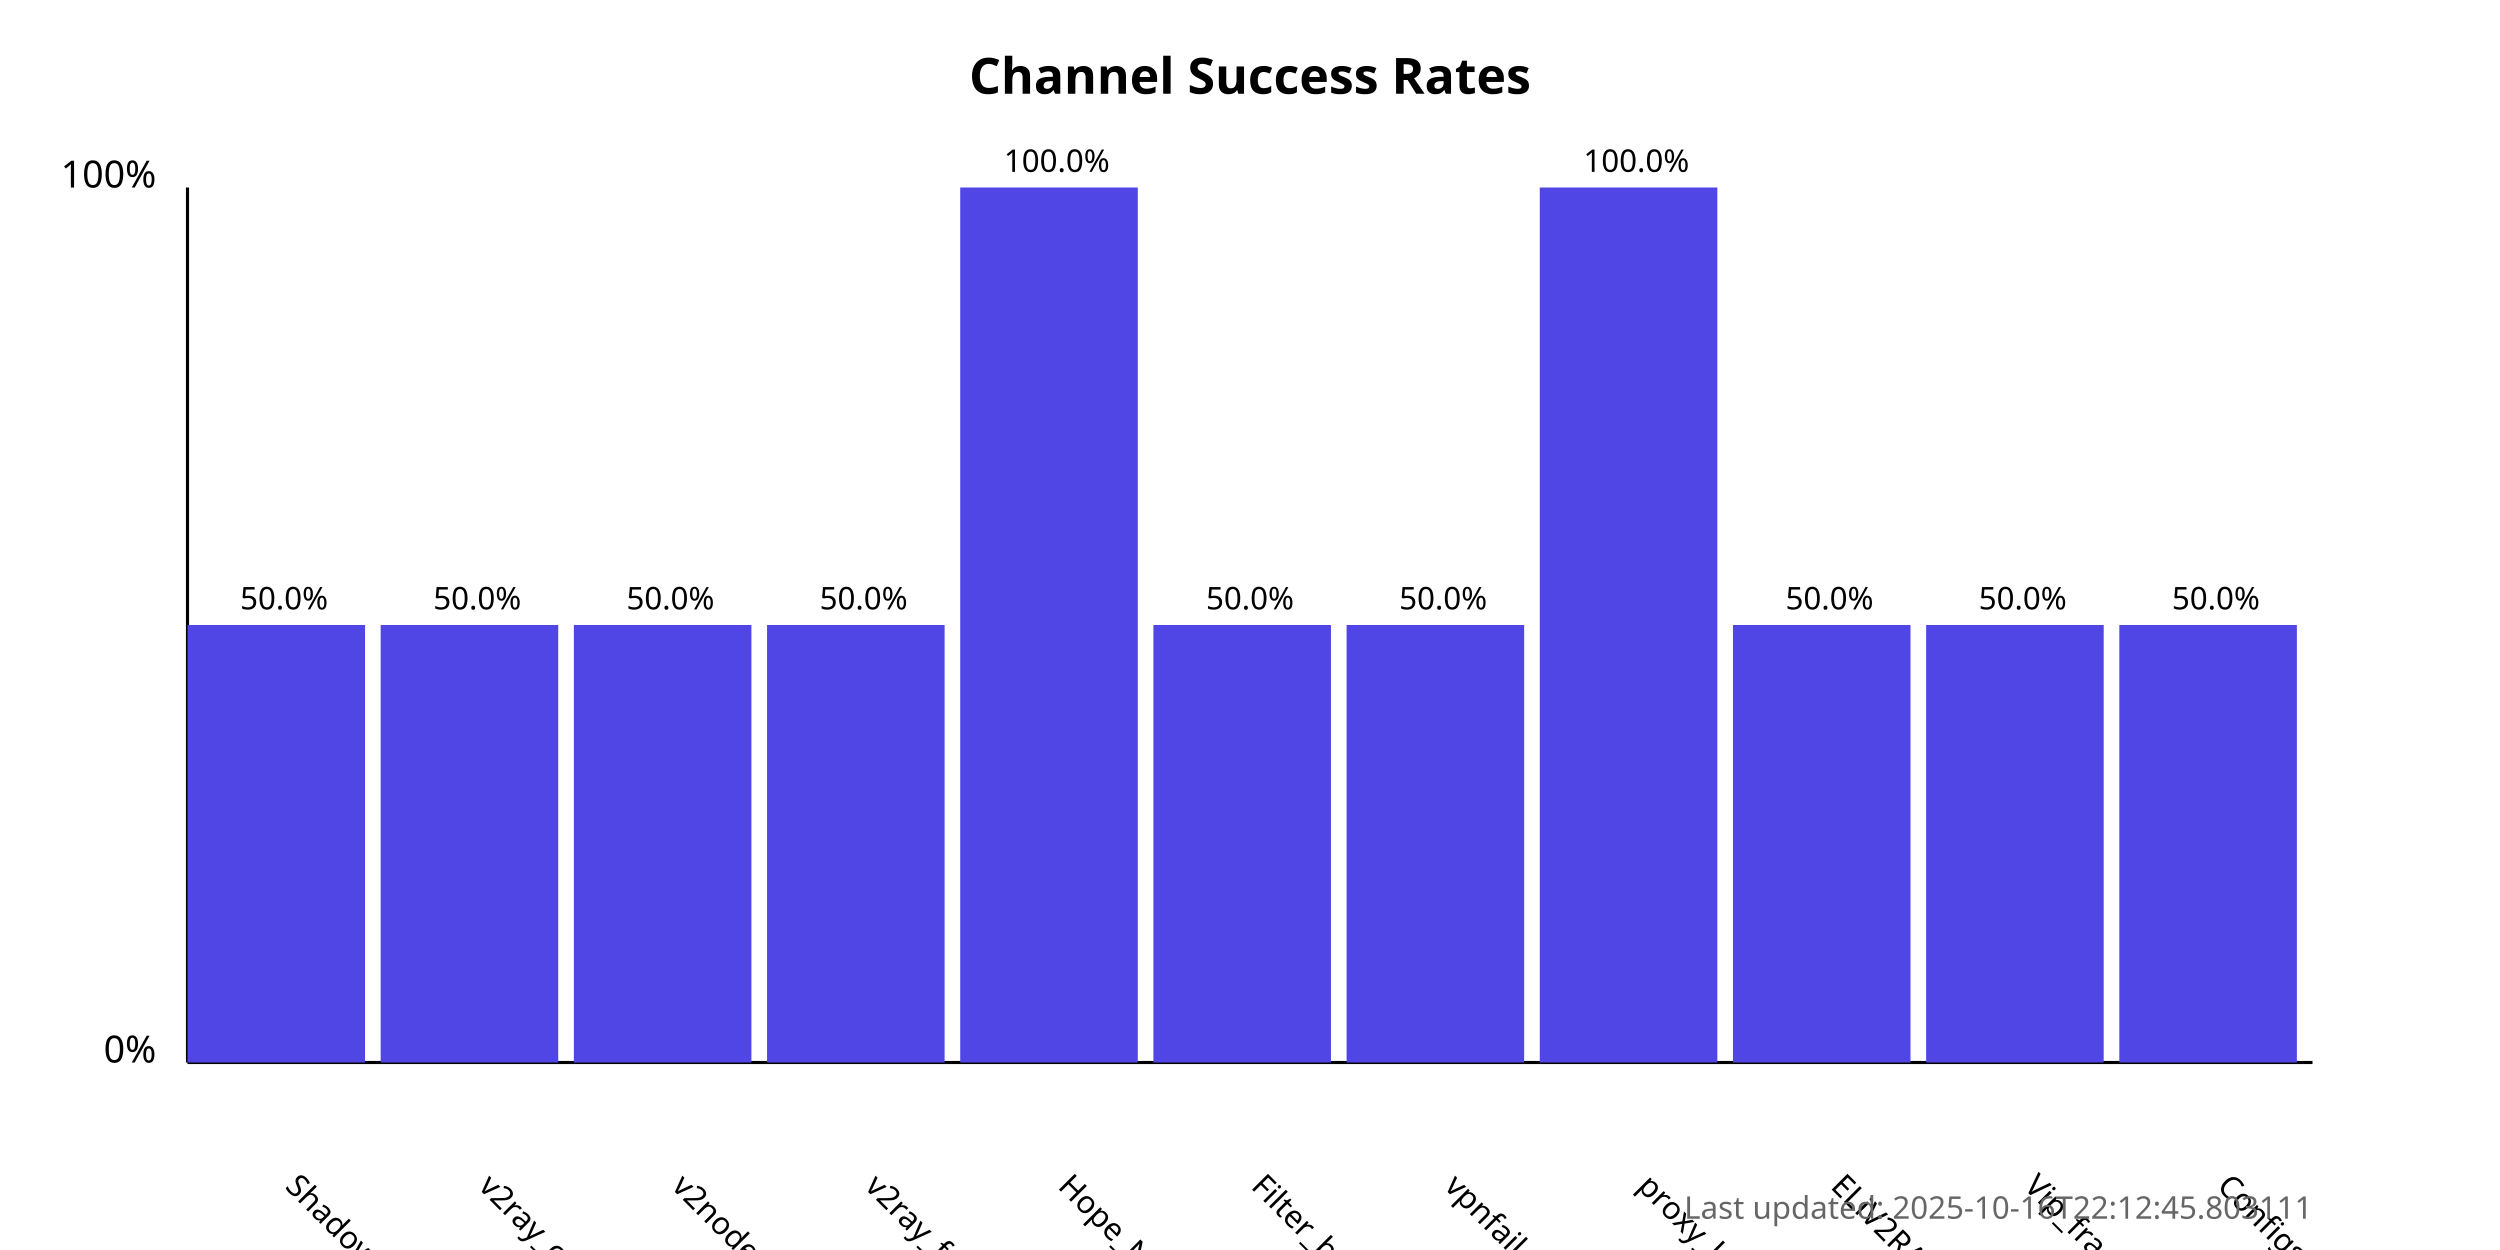
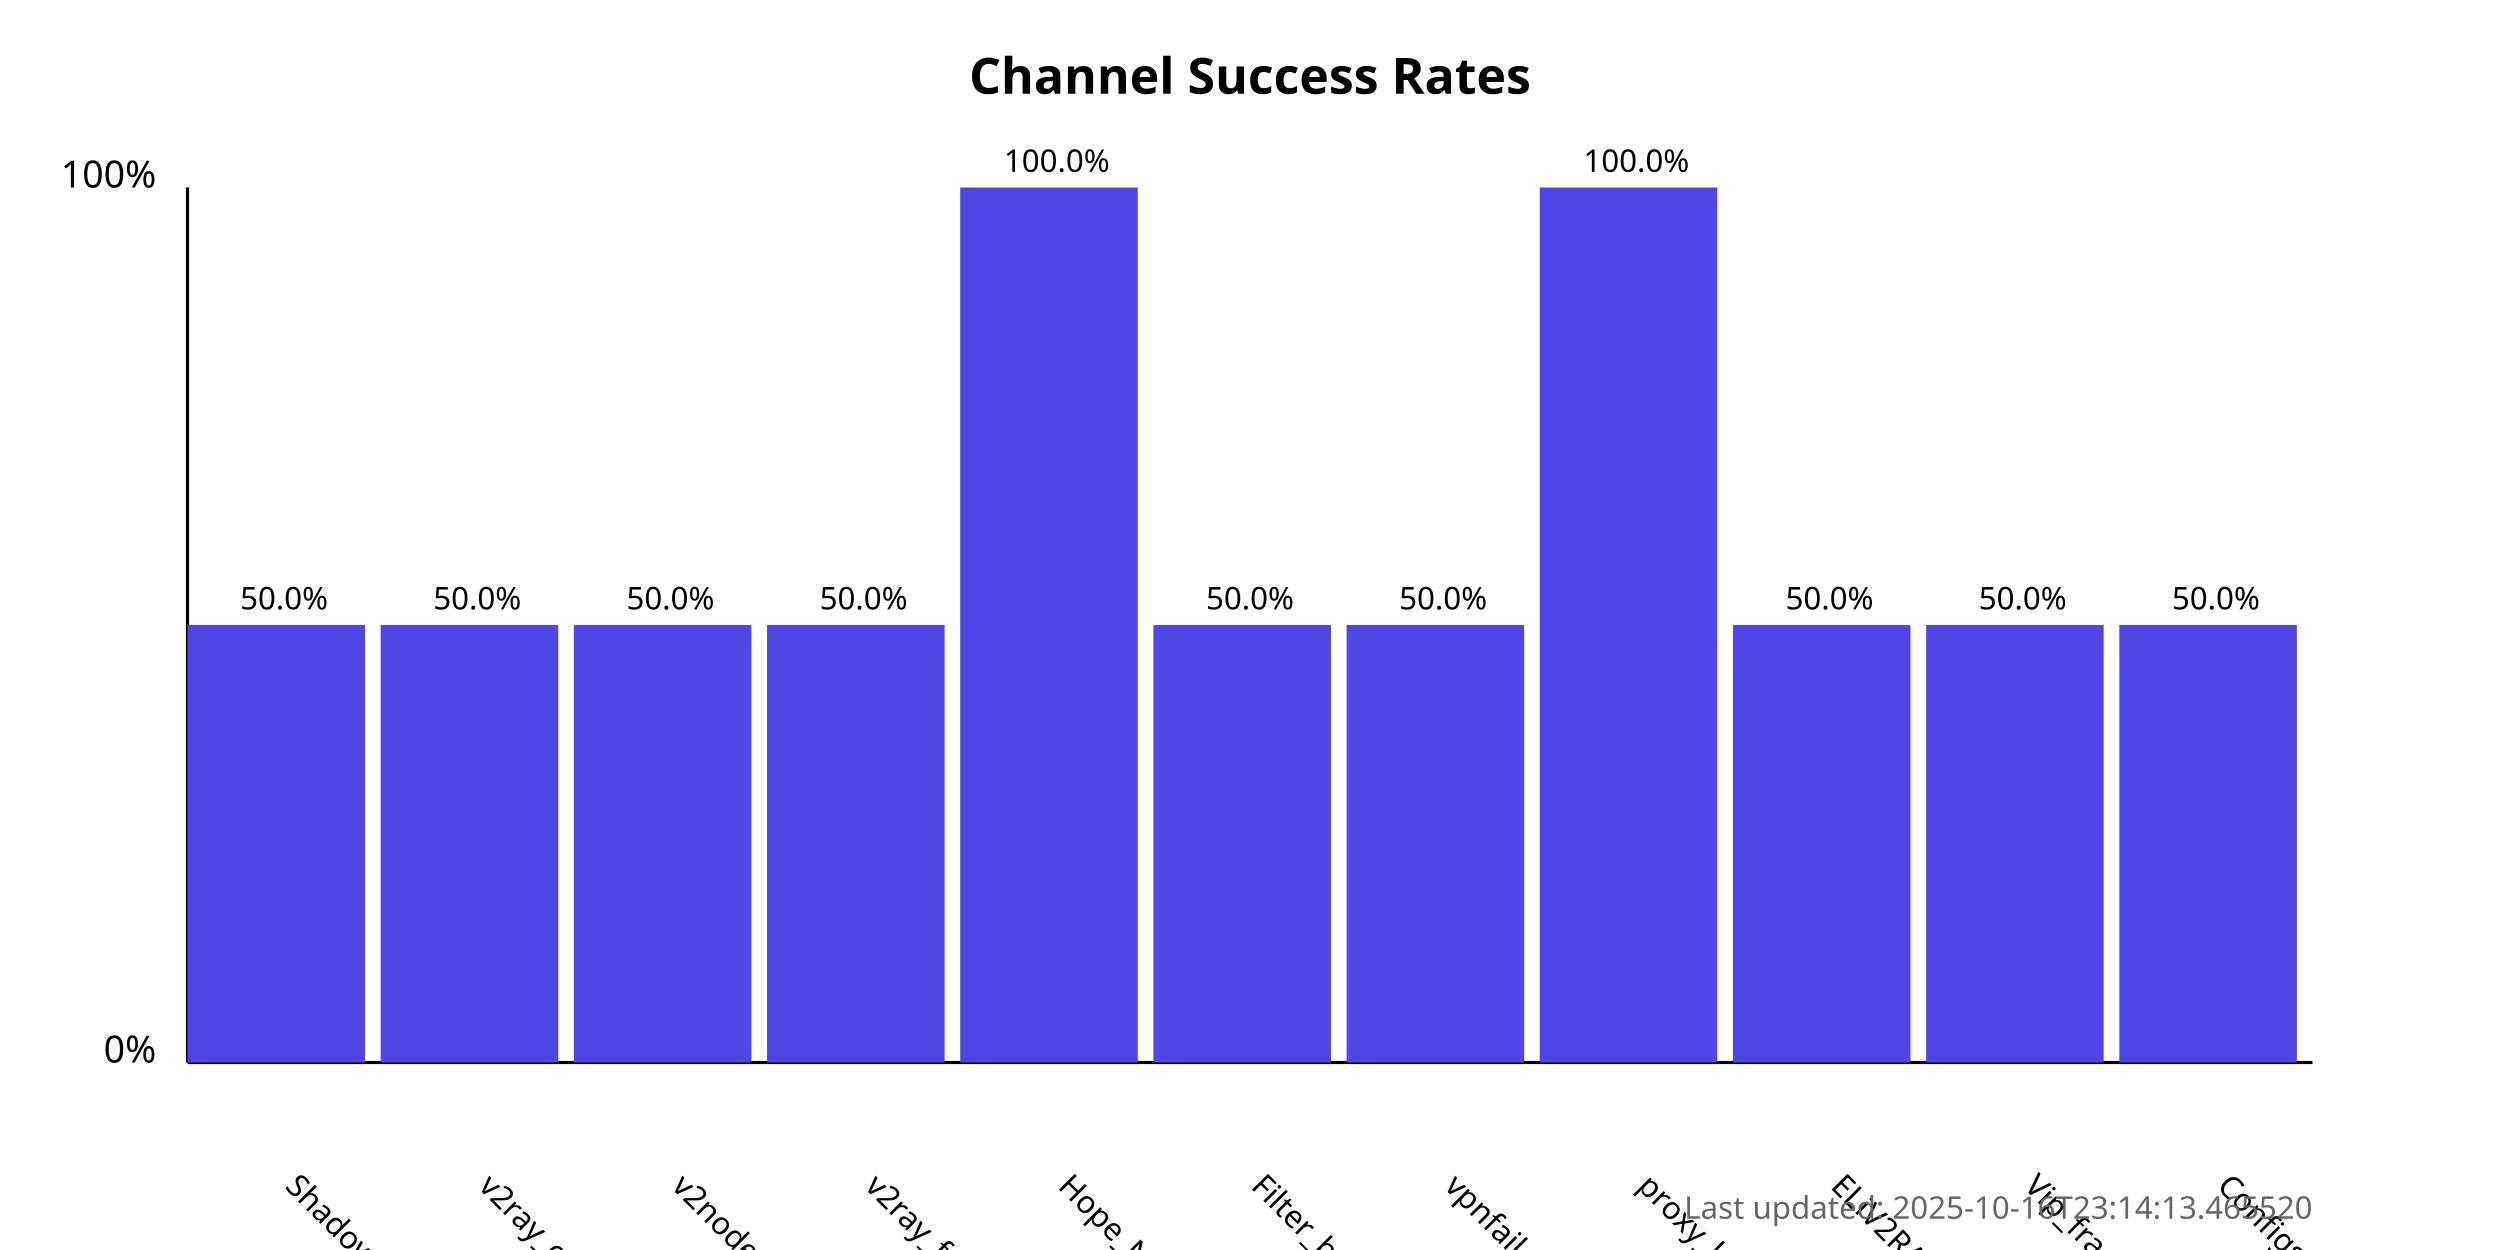
<svg xmlns="http://www.w3.org/2000/svg" width="800" height="400">
  <style>
            .chart-title { font: bold 16px sans-serif; }
            .axis-label { font: 12px sans-serif; }
            .tick-label { font: 10px sans-serif; }
            .bar { fill: #4f46e5; }
            .bar:hover { fill: #6366f1; }
            .timestamp { font: 10px sans-serif; fill: #666; }
        </style>
  <text x="400.0" y="30" text-anchor="middle" class="chart-title">
            Channel Success Rates
        </text>
  <line x1="60" y1="340" x2="60" y2="60" stroke="black" stroke-width="1" />
  <line x1="60" y1="340" x2="740" y2="340" stroke="black" stroke-width="1" />
  <text x="50" y="340" text-anchor="end" class="axis-label">0%</text>
  <text x="50" y="60" text-anchor="end" class="axis-label">100%</text>
  <g>
    <rect x="60" y="200.0" width="56.818" height="140.0" class="bar" />
    <text x="90.909" y="380" transform="rotate(45, 90.90909, 380)" text-anchor="start" class="tick-label">
                ShadowProxy66
            </text>
    <text x="90.909" y="195.0" text-anchor="middle" class="tick-label">
                50.0%
            </text>
  </g>
  <g>
    <rect x="121.818" y="200.0" width="56.818" height="140.0" class="bar" />
    <text x="152.727" y="380" transform="rotate(45, 152.7273, 380)" text-anchor="start" class="tick-label">
                v2ray_configs_pool
            </text>
    <text x="152.727" y="195.0" text-anchor="middle" class="tick-label">
                50.0%
            </text>
  </g>
  <g>
    <rect x="183.636" y="200.0" width="56.818" height="140.0" class="bar" />
    <text x="214.545" y="380" transform="rotate(45, 214.5455, 380)" text-anchor="start" class="tick-label">
                v2nodes
            </text>
    <text x="214.545" y="195.0" text-anchor="middle" class="tick-label">
                50.0%
            </text>
  </g>
  <g>
    <rect x="245.455" y="200.0" width="56.818" height="140.0" class="bar" />
    <text x="276.364" y="380" transform="rotate(45, 276.3636, 380)" text-anchor="start" class="tick-label">
                v2ray_free_conf
            </text>
    <text x="276.364" y="195.0" text-anchor="middle" class="tick-label">
                50.0%
            </text>
  </g>
  <g>
    <rect x="307.273" y="60.0" width="56.818" height="280.0" class="bar" />
    <text x="338.182" y="380" transform="rotate(45, 338.1818, 380)" text-anchor="start" class="tick-label">
                Hope_Net
            </text>
    <text x="338.182" y="55.0" text-anchor="middle" class="tick-label">
                100.0%
            </text>
  </g>
  <g>
    <rect x="369.091" y="200.0" width="56.818" height="140.0" class="bar" />
    <text x="400.0" y="380" transform="rotate(45, 400.0, 380)" text-anchor="start" class="tick-label">
                Filter_breaker
            </text>
    <text x="400.0" y="195.0" text-anchor="middle" class="tick-label">
                50.0%
            </text>
  </g>
  <g>
    <rect x="430.909" y="200.0" width="56.818" height="140.0" class="bar" />
    <text x="461.818" y="380" transform="rotate(45, 461.8182, 380)" text-anchor="start" class="tick-label">
                vpnfail_vless
            </text>
    <text x="461.818" y="195.0" text-anchor="middle" class="tick-label">
                50.0%
            </text>
  </g>
  <g>
    <rect x="492.727" y="60.0" width="56.818" height="280.0" class="bar" />
    <text x="523.636" y="380" transform="rotate(45, 523.6364, 380)" text-anchor="start" class="tick-label">
                proxy_kafee
            </text>
    <text x="523.636" y="55.0" text-anchor="middle" class="tick-label">
                100.0%
            </text>
  </g>
  <g>
    <rect x="554.545" y="200.0" width="56.818" height="140.0" class="bar" />
    <text x="585.455" y="380" transform="rotate(45, 585.4545, 380)" text-anchor="start" class="tick-label">
                ELiV2RAY
            </text>
    <text x="585.455" y="195.0" text-anchor="middle" class="tick-label">
                50.0%
            </text>
  </g>
  <g>
    <rect x="616.364" y="200.0" width="56.818" height="140.0" class="bar" />
    <text x="647.273" y="380" transform="rotate(45, 647.2727, 380)" text-anchor="start" class="tick-label">
                Vip_fragment_v2ray
            </text>
    <text x="647.273" y="195.0" text-anchor="middle" class="tick-label">
                50.0%
            </text>
  </g>
  <g>
    <rect x="678.182" y="200.0" width="56.818" height="140.0" class="bar" />
    <text x="709.091" y="380" transform="rotate(45, 709.0909, 380)" text-anchor="start" class="tick-label">
                ConfigsHubPlus
            </text>
    <text x="709.091" y="195.0" text-anchor="middle" class="tick-label">
                50.0%
            </text>
  </g>
  <text x="740" y="390" text-anchor="end" class="timestamp">
-             Last updated: 2025-10-16T22:12:45.803111
+             Last updated: 2025-10-16T23:14:13.465520
        </text>
</svg>
